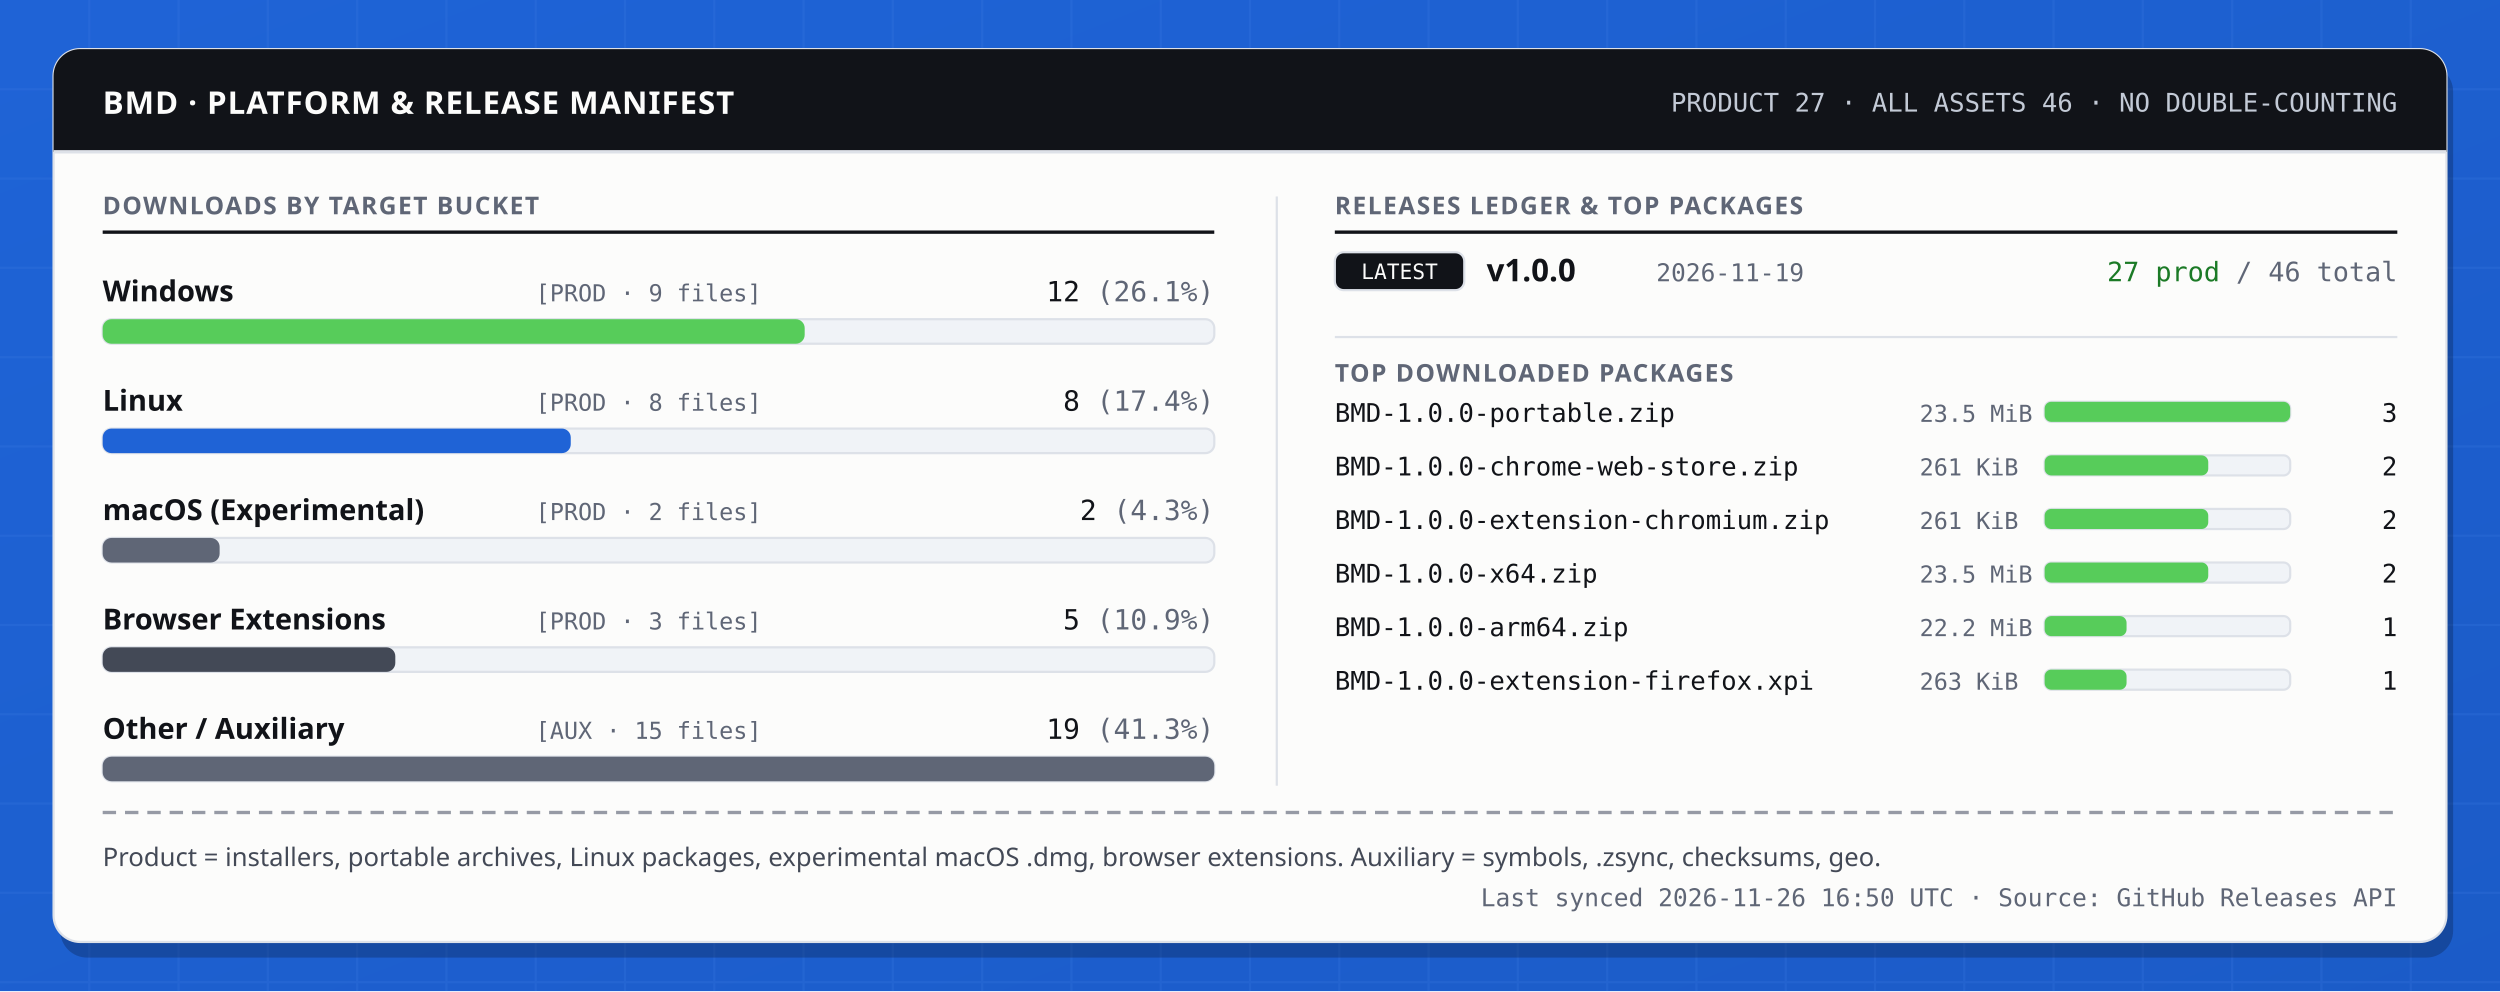
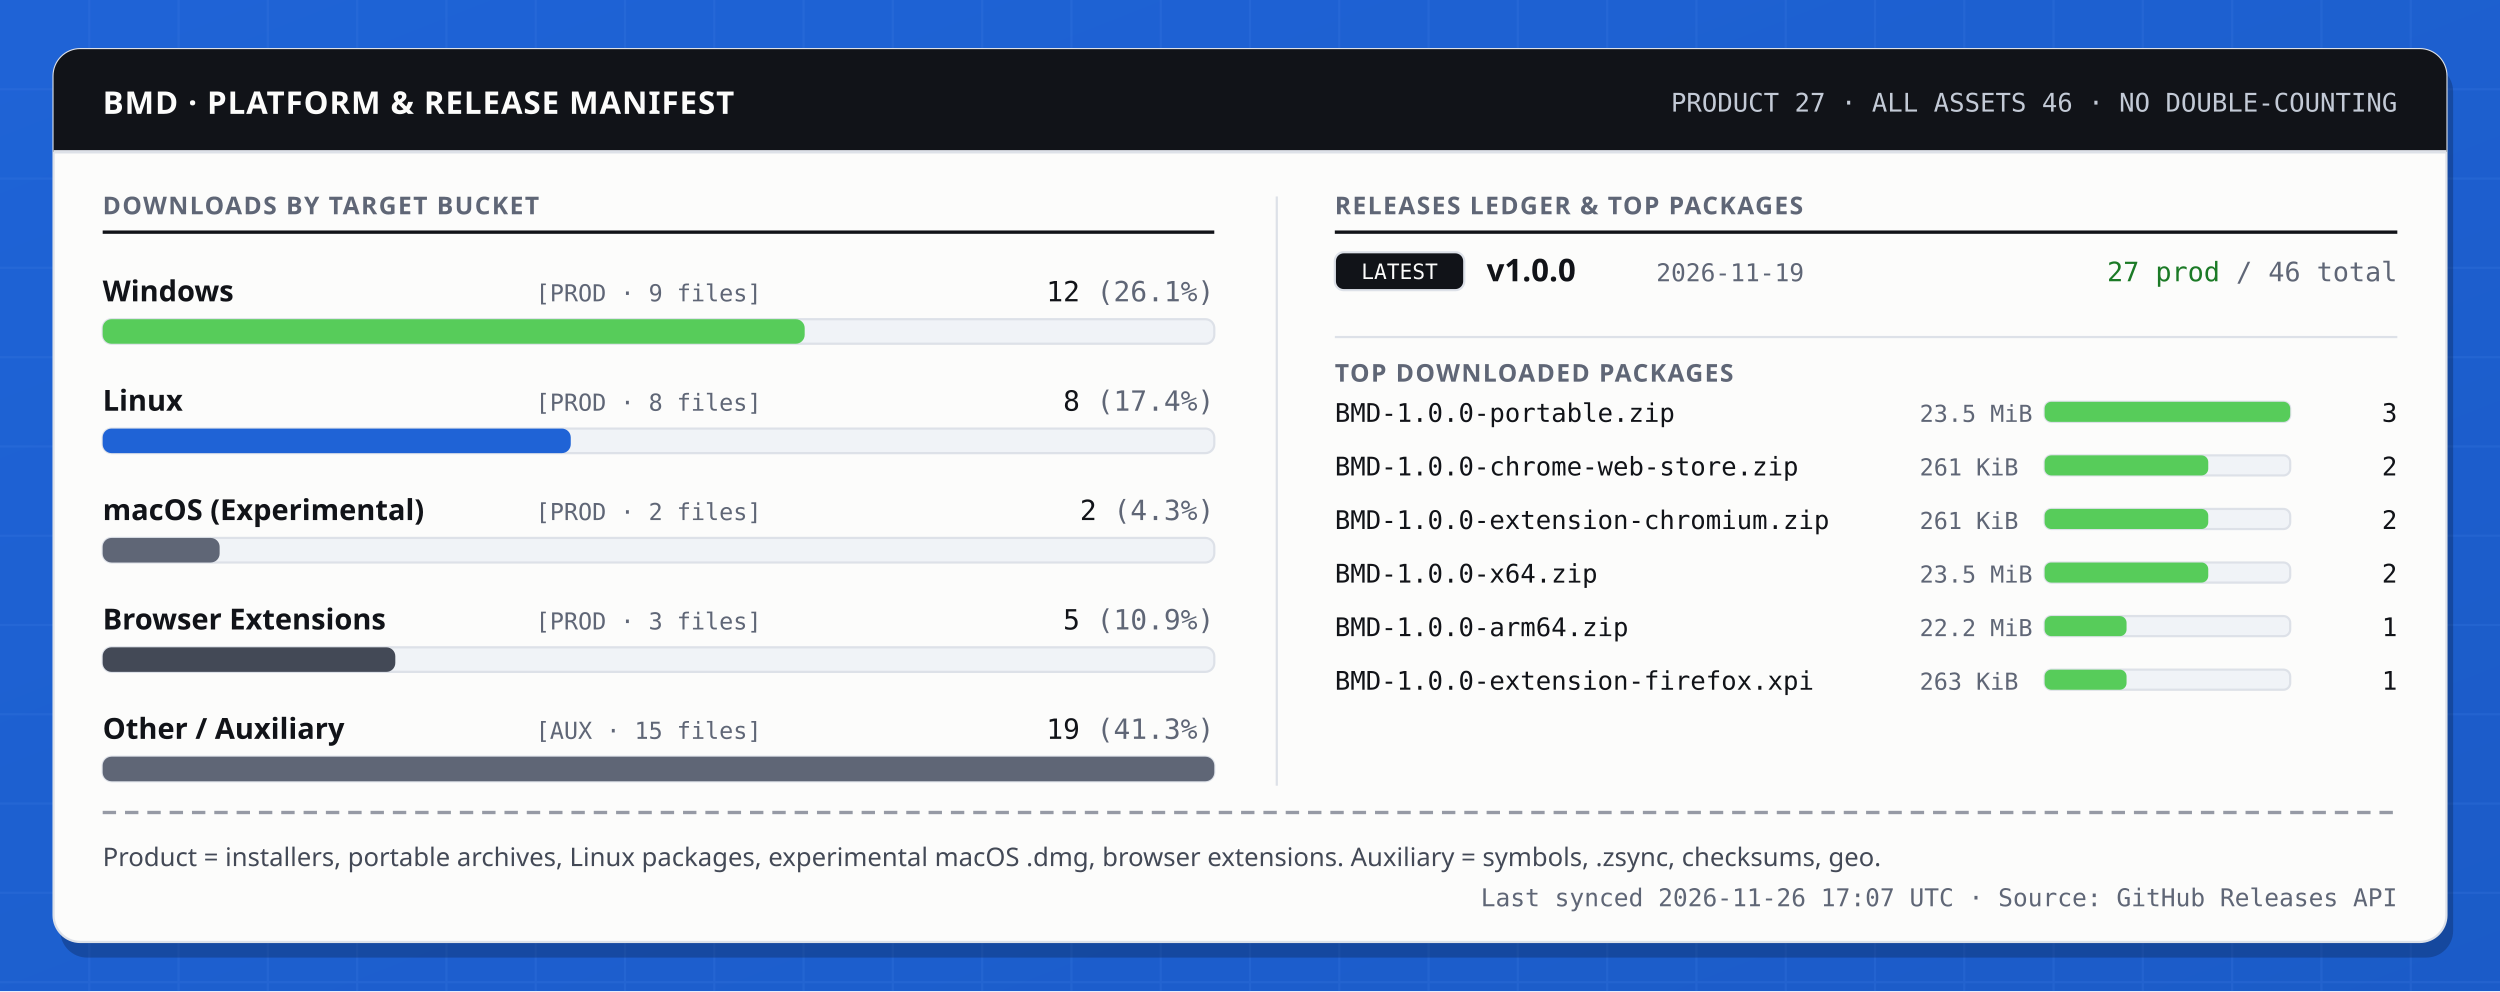
<svg xmlns="http://www.w3.org/2000/svg" width="1120" height="444" viewBox="0 0 1120 444" role="img" aria-labelledby="svg-title svg-desc">
  <defs>
    <linearGradient id="boardGrad" x1="0" y1="0" x2="1" y2="1">
      <stop offset="0%" stop-color="#1f63d6" />
      <stop offset="100%" stop-color="#1854bb" />
    </linearGradient>
  </defs>
  <style>
    .t-disp { font-family: 'Space Grotesk', 'Segoe UI', system-ui, sans-serif; font-weight: 800; font-variant-numeric: tabular-nums; }
    .t-band { font-family: 'Space Grotesk', 'Segoe UI', system-ui, sans-serif; font-weight: 800; letter-spacing: 0.03em; }
    .t-lbl { font-family: 'Space Grotesk', 'Segoe UI', system-ui, sans-serif; font-weight: 700; font-size: 11px; letter-spacing: 0.06em; text-transform: uppercase; fill: #5f6676; }
    .t-val { font-family: 'Space Grotesk', 'Segoe UI', system-ui, sans-serif; font-weight: 800; font-variant-numeric: tabular-nums; fill: #111318; }
    .t-body { font-family: 'IBM Plex Sans', 'Segoe UI', system-ui, sans-serif; font-weight: 400; font-variant-numeric: tabular-nums; fill: #434956; }
    .t-strong { font-family: 'IBM Plex Sans', 'Segoe UI', system-ui, sans-serif; font-weight: 600; font-variant-numeric: tabular-nums; fill: #111318; }
    .t-mono { font-family: 'IBM Plex Mono', 'Cascadia Mono', Consolas, monospace; font-variant-numeric: tabular-nums; }
    .t-stamp { font-family: 'Space Grotesk', 'Segoe UI', system-ui, sans-serif; font-weight: 800; letter-spacing: 0.08em; }
    
    @keyframes pulseDot {
      0%, 100% { opacity: 1; transform: scale(1); }
      50% { opacity: 0.45; transform: scale(0.84); }
    }
    @keyframes scanSweep {
      0% { transform: translateX(0px); opacity: 0.25; }
      50% { opacity: 0.9; }
      100% { transform: translateX(350px); opacity: 0.25; }
    }
    @keyframes barGrow {
      0% { transform: scaleX(0.01); }
      100% { transform: scaleX(1); }
    }
    .pulse-dot { transform-box: fill-box; transform-origin: center; animation: pulseDot 2.8s ease-in-out infinite; }
    .scan-tick { animation: scanSweep 4.2s ease-in-out infinite alternate; }
    .bar-grow { transform-box: fill-box; transform-origin: left center; animation: barGrow 0.85s cubic-bezier(0.16, 1, 0.3, 1) backwards; }
    @media (prefers-reduced-motion: reduce) {
      .pulse-dot, .scan-tick, .bar-grow { animation: none !important; transform: none !important; }
    }
  </style>
  <rect width="1120" height="444" fill="#1f63d6" />
  <rect width="1120" height="444" fill="url(#boardGrad)" opacity="0.55" />
  <g stroke="#3b78e0" stroke-width="1" opacity="0.24">
    <line x1="40" y1="0" x2="40" y2="444" />
    <line x1="80" y1="0" x2="80" y2="444" />
    <line x1="120" y1="0" x2="120" y2="444" />
    <line x1="160" y1="0" x2="160" y2="444" />
    <line x1="200" y1="0" x2="200" y2="444" />
    <line x1="240" y1="0" x2="240" y2="444" />
    <line x1="280" y1="0" x2="280" y2="444" />
    <line x1="320" y1="0" x2="320" y2="444" />
    <line x1="360" y1="0" x2="360" y2="444" />
    <line x1="400" y1="0" x2="400" y2="444" />
    <line x1="440" y1="0" x2="440" y2="444" />
    <line x1="480" y1="0" x2="480" y2="444" />
    <line x1="520" y1="0" x2="520" y2="444" />
    <line x1="560" y1="0" x2="560" y2="444" />
    <line x1="600" y1="0" x2="600" y2="444" />
    <line x1="640" y1="0" x2="640" y2="444" />
    <line x1="680" y1="0" x2="680" y2="444" />
    <line x1="720" y1="0" x2="720" y2="444" />
    <line x1="760" y1="0" x2="760" y2="444" />
    <line x1="800" y1="0" x2="800" y2="444" />
    <line x1="840" y1="0" x2="840" y2="444" />
    <line x1="880" y1="0" x2="880" y2="444" />
    <line x1="920" y1="0" x2="920" y2="444" />
    <line x1="960" y1="0" x2="960" y2="444" />
    <line x1="1000" y1="0" x2="1000" y2="444" />
    <line x1="1040" y1="0" x2="1040" y2="444" />
    <line x1="1080" y1="0" x2="1080" y2="444" />
    <line x1="0" y1="40" x2="1120" y2="40" />
    <line x1="0" y1="80" x2="1120" y2="80" />
    <line x1="0" y1="120" x2="1120" y2="120" />
    <line x1="0" y1="160" x2="1120" y2="160" />
    <line x1="0" y1="200" x2="1120" y2="200" />
    <line x1="0" y1="240" x2="1120" y2="240" />
    <line x1="0" y1="280" x2="1120" y2="280" />
    <line x1="0" y1="320" x2="1120" y2="320" />
    <line x1="0" y1="360" x2="1120" y2="360" />
    <line x1="0" y1="400" x2="1120" y2="400" />
    <line x1="0" y1="440" x2="1120" y2="440" />
  </g>
  <rect x="27" y="29" width="1072" height="400" rx="12" fill="#091f4d" opacity="0.34" />
  <rect x="24" y="22" width="1072" height="400" rx="12" fill="#fcfcfb" stroke="#dde1e8" stroke-width="1" />
  <path d="M24,34 a12,12 0 0 1 12,-12 h1048 a12,12 0 0 1 12,12 v34 h-1072 z" fill="#111318" />
  <line x1="24" y1="68" x2="1096" y2="68" stroke="#dde1e8" stroke-width="1.5" />
  <text x="46" y="51" class="t-band" font-size="14" fill="#fcfcfb">BMD · PLATFORM &amp; RELEASE MANIFEST</text>
  <text x="1074" y="50" class="t-mono" font-size="11.5" text-anchor="end" fill="#c3cad6">PRODUCT 27  ·  ALL ASSETS 46  ·  NO DOUBLE-COUNTING</text>
  <text x="46" y="96" class="t-lbl">DOWNLOADS BY TARGET BUCKET</text>
  <line x1="46" y1="104" x2="544" y2="104" stroke="#111318" stroke-width="1.5" />
  <text x="46" y="135" class="t-strong" font-size="13">Windows</text>
  <text x="240" y="135" class="t-mono" font-size="10.5" fill="#5f6676">[PROD · 9 files]</text>
  <text x="544" y="135" class="t-mono" font-size="12.5" text-anchor="end" fill="#111318">12 <tspan fill="#5f6676">(26.1%)</tspan>
  </text>
  <rect x="46" y="143" width="498" height="11" rx="4" fill="#f0f3f7" stroke="#dde1e8" stroke-width="1" />
  <rect x="46.0" y="143.0" width="314.5" height="11.0" rx="4" fill="#57cc5a" class="bar-grow" />
  <text x="46" y="184" class="t-strong" font-size="13">Linux</text>
  <text x="240" y="184" class="t-mono" font-size="10.5" fill="#5f6676">[PROD · 8 files]</text>
  <text x="544" y="184" class="t-mono" font-size="12.5" text-anchor="end" fill="#111318">8 <tspan fill="#5f6676">(17.4%)</tspan>
  </text>
  <rect x="46" y="192" width="498" height="11" rx="4" fill="#f0f3f7" stroke="#dde1e8" stroke-width="1" />
  <rect x="46.0" y="192.0" width="209.7" height="11.0" rx="4" fill="#1f63d6" class="bar-grow" style="animation-delay: 0.10s;" />
  <text x="46" y="233" class="t-strong" font-size="13">macOS (Experimental)</text>
  <text x="240" y="233" class="t-mono" font-size="10.5" fill="#5f6676">[PROD · 2 files]</text>
  <text x="544" y="233" class="t-mono" font-size="12.5" text-anchor="end" fill="#111318">2 <tspan fill="#5f6676">(4.3%)</tspan>
  </text>
  <rect x="46" y="241" width="498" height="11" rx="4" fill="#f0f3f7" stroke="#dde1e8" stroke-width="1" />
  <rect x="46.0" y="241.0" width="52.4" height="11.0" rx="4" fill="#5f6676" class="bar-grow" style="animation-delay: 0.20s;" />
  <text x="46" y="282" class="t-strong" font-size="13">Browser Extensions</text>
  <text x="240" y="282" class="t-mono" font-size="10.5" fill="#5f6676">[PROD · 3 files]</text>
  <text x="544" y="282" class="t-mono" font-size="12.5" text-anchor="end" fill="#111318">5 <tspan fill="#5f6676">(10.9%)</tspan>
  </text>
  <rect x="46" y="290" width="498" height="11" rx="4" fill="#f0f3f7" stroke="#dde1e8" stroke-width="1" />
  <rect x="46.0" y="290.0" width="131.1" height="11.0" rx="4" fill="#434956" class="bar-grow" style="animation-delay: 0.30s;" />
  <text x="46" y="331" class="t-strong" font-size="13">Other / Auxiliary</text>
  <text x="240" y="331" class="t-mono" font-size="10.5" fill="#5f6676">[AUX · 15 files]</text>
  <text x="544" y="331" class="t-mono" font-size="12.5" text-anchor="end" fill="#111318">19 <tspan fill="#5f6676">(41.3%)</tspan>
  </text>
  <rect x="46" y="339" width="498" height="11" rx="4" fill="#f0f3f7" stroke="#dde1e8" stroke-width="1" />
  <rect x="46.0" y="339.0" width="498.0" height="11.0" rx="4" fill="#5f6676" class="bar-grow" style="animation-delay: 0.40s;" />
  <line x1="572" y1="88" x2="572" y2="352" stroke="#dde1e8" stroke-width="1" />
  <text x="598" y="96" class="t-lbl">RELEASES LEDGER &amp; TOP PACKAGES</text>
  <line x1="598" y1="104" x2="1074" y2="104" stroke="#111318" stroke-width="1.5" />
  <rect x="598" y="113" width="58" height="17" rx="4" fill="#111318" stroke="#dde1e8" stroke-width="1" />
  <text x="627" y="125" class="t-mono" font-size="9.5" text-anchor="middle" fill="#fcfcfb">LATEST</text>
  <text x="666" y="126" class="t-val" font-size="14">v1.0.0</text>
  <text x="742" y="126" class="t-mono" font-size="11" fill="#5f6676">2026-11-19</text>
  <text x="1074" y="126" class="t-mono" font-size="12" text-anchor="end" fill="#1b7a26">27 prod <tspan fill="#5f6676">/ 46 total</tspan>
  </text>
  <line x1="598" y1="151" x2="1074" y2="151" stroke="#dde1e8" stroke-width="1" />
  <text x="598" y="171" class="t-lbl">TOP DOWNLOADED PACKAGES</text>
  <text x="598" y="189" class="t-mono" font-size="11.5" fill="#111318">BMD-1.0.0-portable.zip</text>
  <text x="860" y="189" class="t-mono" font-size="10.5" fill="#5f6676">23.5 MiB</text>
  <rect x="916" y="180" width="110" height="9" rx="3" fill="#f0f3f7" stroke="#dde1e8" stroke-width="1" />
  <rect x="916.0" y="180.0" width="110.0" height="9.0" rx="3" fill="#57cc5a" class="bar-grow" />
  <text x="1074" y="189" class="t-mono" font-size="11.5" text-anchor="end" fill="#111318">3</text>
  <text x="598" y="213" class="t-mono" font-size="11.5" fill="#111318">BMD-1.0.0-chrome-web-store.zip</text>
  <text x="860" y="213" class="t-mono" font-size="10.5" fill="#5f6676">261 KiB</text>
  <rect x="916" y="204" width="110" height="9" rx="3" fill="#f0f3f7" stroke="#dde1e8" stroke-width="1" />
  <rect x="916.0" y="204.0" width="73.3" height="9.0" rx="3" fill="#57cc5a" class="bar-grow" style="animation-delay: 0.08s;" />
  <text x="1074" y="213" class="t-mono" font-size="11.5" text-anchor="end" fill="#111318">2</text>
  <text x="598" y="237" class="t-mono" font-size="11.5" fill="#111318">BMD-1.0.0-extension-chromium.zip</text>
  <text x="860" y="237" class="t-mono" font-size="10.5" fill="#5f6676">261 KiB</text>
  <rect x="916" y="228" width="110" height="9" rx="3" fill="#f0f3f7" stroke="#dde1e8" stroke-width="1" />
  <rect x="916.0" y="228.0" width="73.3" height="9.0" rx="3" fill="#57cc5a" class="bar-grow" style="animation-delay: 0.16s;" />
  <text x="1074" y="237" class="t-mono" font-size="11.5" text-anchor="end" fill="#111318">2</text>
  <text x="598" y="261" class="t-mono" font-size="11.5" fill="#111318">BMD-1.0.0-x64.zip</text>
  <text x="860" y="261" class="t-mono" font-size="10.5" fill="#5f6676">23.5 MiB</text>
  <rect x="916" y="252" width="110" height="9" rx="3" fill="#f0f3f7" stroke="#dde1e8" stroke-width="1" />
  <rect x="916.0" y="252.0" width="73.3" height="9.0" rx="3" fill="#57cc5a" class="bar-grow" style="animation-delay: 0.24s;" />
  <text x="1074" y="261" class="t-mono" font-size="11.5" text-anchor="end" fill="#111318">2</text>
  <text x="598" y="285" class="t-mono" font-size="11.5" fill="#111318">BMD-1.0.0-arm64.zip</text>
  <text x="860" y="285" class="t-mono" font-size="10.5" fill="#5f6676">22.2 MiB</text>
  <rect x="916" y="276" width="110" height="9" rx="3" fill="#f0f3f7" stroke="#dde1e8" stroke-width="1" />
  <rect x="916.0" y="276.0" width="36.7" height="9.0" rx="3" fill="#57cc5a" class="bar-grow" style="animation-delay: 0.32s;" />
  <text x="1074" y="285" class="t-mono" font-size="11.5" text-anchor="end" fill="#111318">1</text>
  <text x="598" y="309" class="t-mono" font-size="11.5" fill="#111318">BMD-1.0.0-extension-firefox.xpi</text>
  <text x="860" y="309" class="t-mono" font-size="10.5" fill="#5f6676">263 KiB</text>
  <rect x="916" y="300" width="110" height="9" rx="3" fill="#f0f3f7" stroke="#dde1e8" stroke-width="1" />
  <rect x="916.0" y="300.0" width="36.7" height="9.0" rx="3" fill="#57cc5a" class="bar-grow" style="animation-delay: 0.40s;" />
  <text x="1074" y="309" class="t-mono" font-size="11.5" text-anchor="end" fill="#111318">1</text>
  <line x1="46" y1="364" x2="1074" y2="364" stroke="#5f6676" stroke-width="1.5" stroke-dasharray="6 4" opacity="0.65" />
  <text x="46" y="388" class="t-body" font-size="11.5">Product = installers, portable archives, Linux packages, experimental macOS .dmg, browser extensions. Auxiliary = symbols, .zsync, checksums, geo.</text>
-   <text x="1074" y="406" class="t-mono" font-size="11" text-anchor="end" fill="#5f6676">Last synced 2026-11-26 16:50 UTC  ·  Source: GitHub Releases API</text>
+   <text x="1074" y="406" class="t-mono" font-size="11" text-anchor="end" fill="#5f6676">Last synced 2026-11-26 17:07 UTC  ·  Source: GitHub Releases API</text>
</svg>
